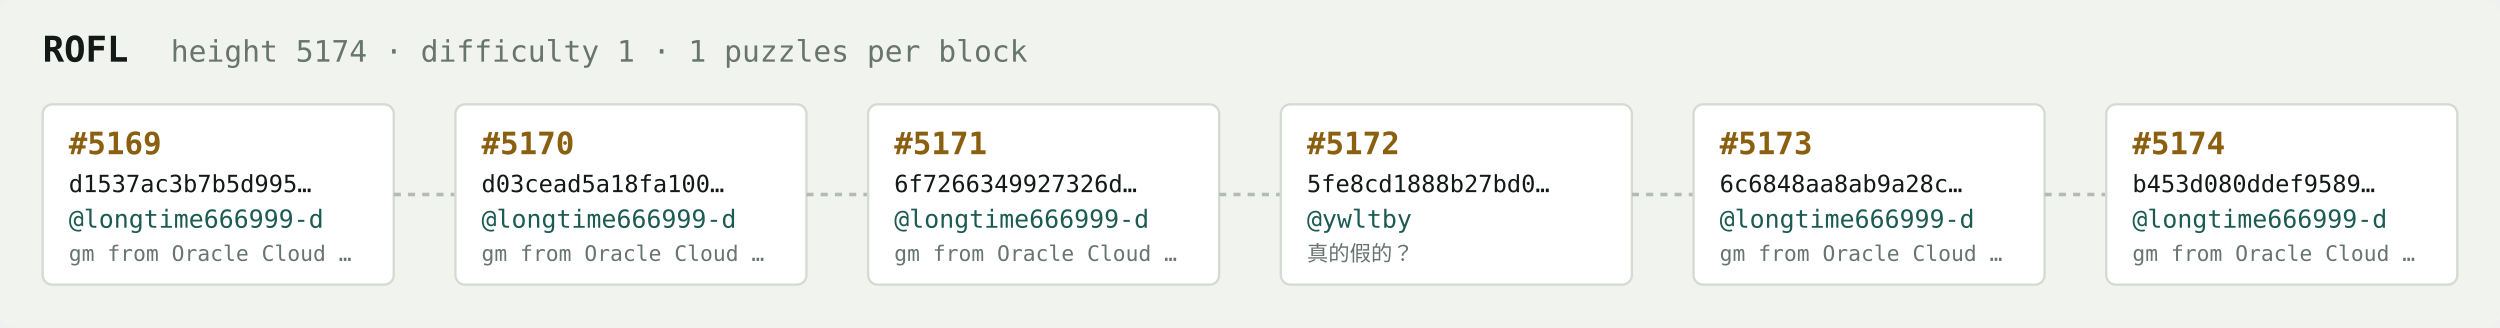
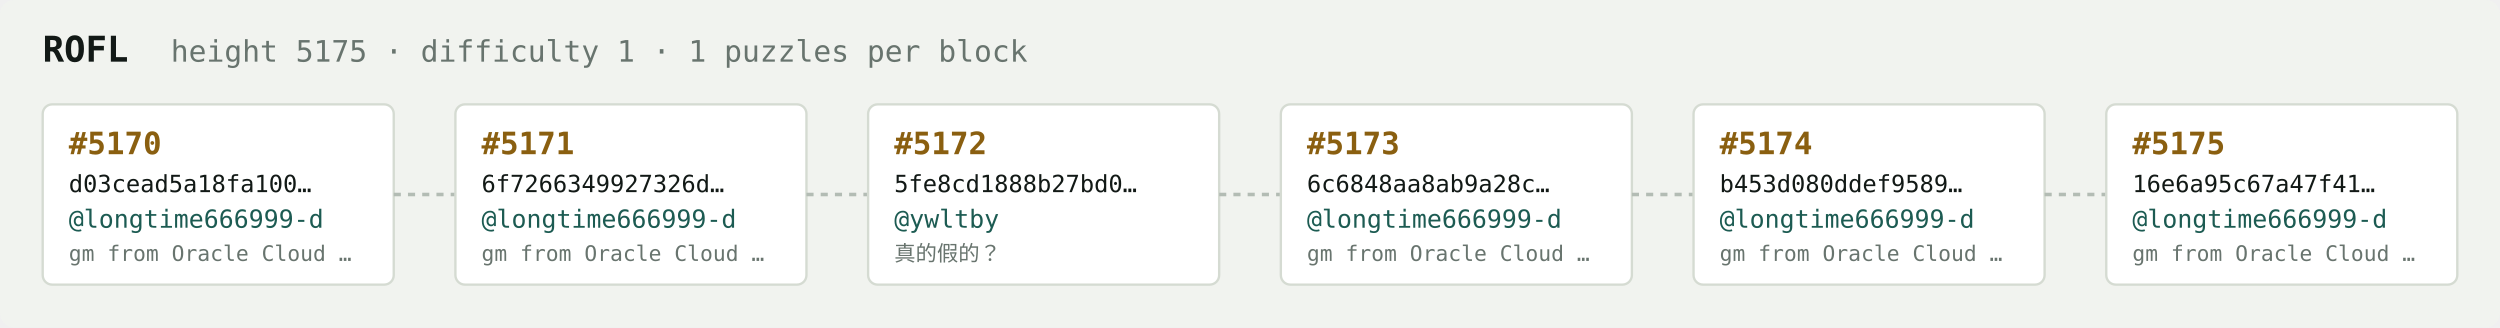
<svg xmlns="http://www.w3.org/2000/svg" width="1054" height="138" viewBox="0 0 1054 138" font-family="ui-monospace,SFMono-Regular,Menlo,monospace">
  <rect fill="#f1f3ef" width="1054" height="138" rx="6" />
  <text x="18" y="26" fill="#121916" font-size="15" font-weight="700">ROFL</text>
-   <text x="72" y="26" fill="#68746e" font-size="12.5">height 5174 · difficulty 1 · 1 puzzles per block</text>
+   <text x="72" y="26" fill="#68746e" font-size="12.5">height 5175 · difficulty 1 · 1 puzzles per block</text>
  <rect x="18" y="44" width="148" height="76" rx="4" fill="#ffffff" stroke="#d5dbd2" stroke-width="1" />
-   <text x="29" y="65" fill="#8a5f10" font-size="13" font-weight="700">#5169</text>
-   <text x="29" y="81" fill="#121916" font-size="10">d1537ac3b7b5d995…</text>
+   <text x="29" y="65" fill="#8a5f10" font-size="13" font-weight="700">#5170</text>
+   <text x="29" y="81" fill="#121916" font-size="10">d03cead5a18fa100…</text>
  <text x="29" y="96" fill="#1c5b52" font-size="10.5">@longtime666999-d</text>
  <text x="29" y="110" fill="#68746e" font-size="9">gm from Oracle Cloud …</text>
  <line x1="166" y1="82.0" x2="192" y2="82.0" stroke="#b3bcb4" stroke-width="1.5" stroke-dasharray="3 3" />
  <rect x="192" y="44" width="148" height="76" rx="4" fill="#ffffff" stroke="#d5dbd2" stroke-width="1" />
-   <text x="203" y="65" fill="#8a5f10" font-size="13" font-weight="700">#5170</text>
-   <text x="203" y="81" fill="#121916" font-size="10">d03cead5a18fa100…</text>
+   <text x="203" y="65" fill="#8a5f10" font-size="13" font-weight="700">#5171</text>
+   <text x="203" y="81" fill="#121916" font-size="10">6f7266349927326d…</text>
  <text x="203" y="96" fill="#1c5b52" font-size="10.5">@longtime666999-d</text>
  <text x="203" y="110" fill="#68746e" font-size="9">gm from Oracle Cloud …</text>
  <line x1="340" y1="82.0" x2="366" y2="82.0" stroke="#b3bcb4" stroke-width="1.5" stroke-dasharray="3 3" />
  <rect x="366" y="44" width="148" height="76" rx="4" fill="#ffffff" stroke="#d5dbd2" stroke-width="1" />
-   <text x="377" y="65" fill="#8a5f10" font-size="13" font-weight="700">#5171</text>
-   <text x="377" y="81" fill="#121916" font-size="10">6f7266349927326d…</text>
-   <text x="377" y="96" fill="#1c5b52" font-size="10.5">@longtime666999-d</text>
-   <text x="377" y="110" fill="#68746e" font-size="9">gm from Oracle Cloud …</text>
+   <text x="377" y="65" fill="#8a5f10" font-size="13" font-weight="700">#5172</text>
+   <text x="377" y="81" fill="#121916" font-size="10">5fe8cd1888b27bd0…</text>
+   <text x="377" y="96" fill="#1c5b52" font-size="10.5">@ywltby</text>
+   <text x="377" y="110" fill="#68746e" font-size="9">真的假的？</text>
  <line x1="514" y1="82.0" x2="540" y2="82.0" stroke="#b3bcb4" stroke-width="1.5" stroke-dasharray="3 3" />
  <rect x="540" y="44" width="148" height="76" rx="4" fill="#ffffff" stroke="#d5dbd2" stroke-width="1" />
-   <text x="551" y="65" fill="#8a5f10" font-size="13" font-weight="700">#5172</text>
-   <text x="551" y="81" fill="#121916" font-size="10">5fe8cd1888b27bd0…</text>
-   <text x="551" y="96" fill="#1c5b52" font-size="10.5">@ywltby</text>
-   <text x="551" y="110" fill="#68746e" font-size="9">真的假的？</text>
+   <text x="551" y="65" fill="#8a5f10" font-size="13" font-weight="700">#5173</text>
+   <text x="551" y="81" fill="#121916" font-size="10">6c6848aa8ab9a28c…</text>
+   <text x="551" y="96" fill="#1c5b52" font-size="10.5">@longtime666999-d</text>
+   <text x="551" y="110" fill="#68746e" font-size="9">gm from Oracle Cloud …</text>
  <line x1="688" y1="82.0" x2="714" y2="82.0" stroke="#b3bcb4" stroke-width="1.5" stroke-dasharray="3 3" />
  <rect x="714" y="44" width="148" height="76" rx="4" fill="#ffffff" stroke="#d5dbd2" stroke-width="1" />
-   <text x="725" y="65" fill="#8a5f10" font-size="13" font-weight="700">#5173</text>
-   <text x="725" y="81" fill="#121916" font-size="10">6c6848aa8ab9a28c…</text>
+   <text x="725" y="65" fill="#8a5f10" font-size="13" font-weight="700">#5174</text>
+   <text x="725" y="81" fill="#121916" font-size="10">b453d080ddef9589…</text>
  <text x="725" y="96" fill="#1c5b52" font-size="10.5">@longtime666999-d</text>
  <text x="725" y="110" fill="#68746e" font-size="9">gm from Oracle Cloud …</text>
  <line x1="862" y1="82.0" x2="888" y2="82.0" stroke="#b3bcb4" stroke-width="1.5" stroke-dasharray="3 3" />
  <rect x="888" y="44" width="148" height="76" rx="4" fill="#ffffff" stroke="#d5dbd2" stroke-width="1" />
-   <text x="899" y="65" fill="#8a5f10" font-size="13" font-weight="700">#5174</text>
-   <text x="899" y="81" fill="#121916" font-size="10">b453d080ddef9589…</text>
+   <text x="899" y="65" fill="#8a5f10" font-size="13" font-weight="700">#5175</text>
+   <text x="899" y="81" fill="#121916" font-size="10">16e6a95c67a47f41…</text>
  <text x="899" y="96" fill="#1c5b52" font-size="10.5">@longtime666999-d</text>
  <text x="899" y="110" fill="#68746e" font-size="9">gm from Oracle Cloud …</text>
</svg>
